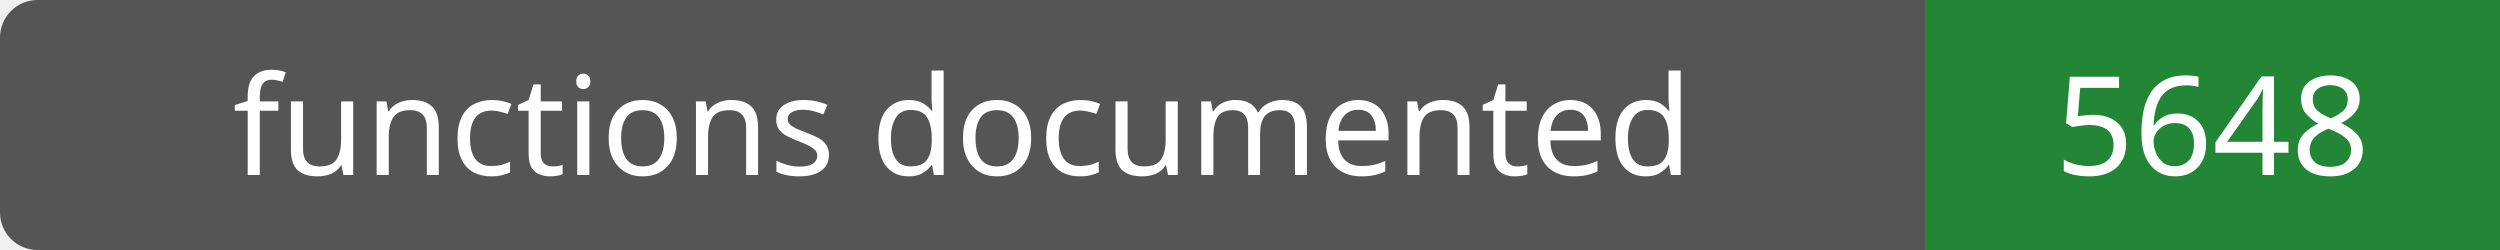
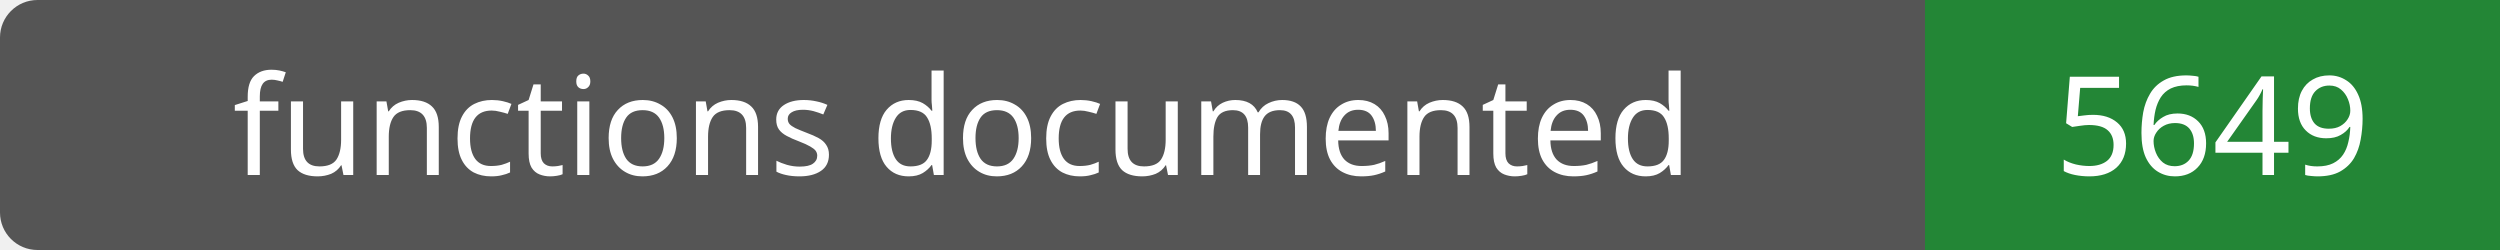
- <svg xmlns="http://www.w3.org/2000/svg" width="200" height="20" role="img" aria-label="functions documented: 5648">
+ <svg xmlns="http://www.w3.org/2000/svg" width="200" height="20" role="img" aria-label="functions documented: 5649">
  <rect width="200" height="20" rx="3" fill="#555" />
  <path fill="#238636" d="M154 0h46v20H154z" />
  <g fill="#fff" text-anchor="middle" font-family="Verdana,sans-serif" font-size="11">
    <text x="77.0" y="14">functions documented</text>
-     <text x="177.0" y="14">5648</text>
+     <text x="177.0" y="14">5649</text>
  </g>
</svg>
